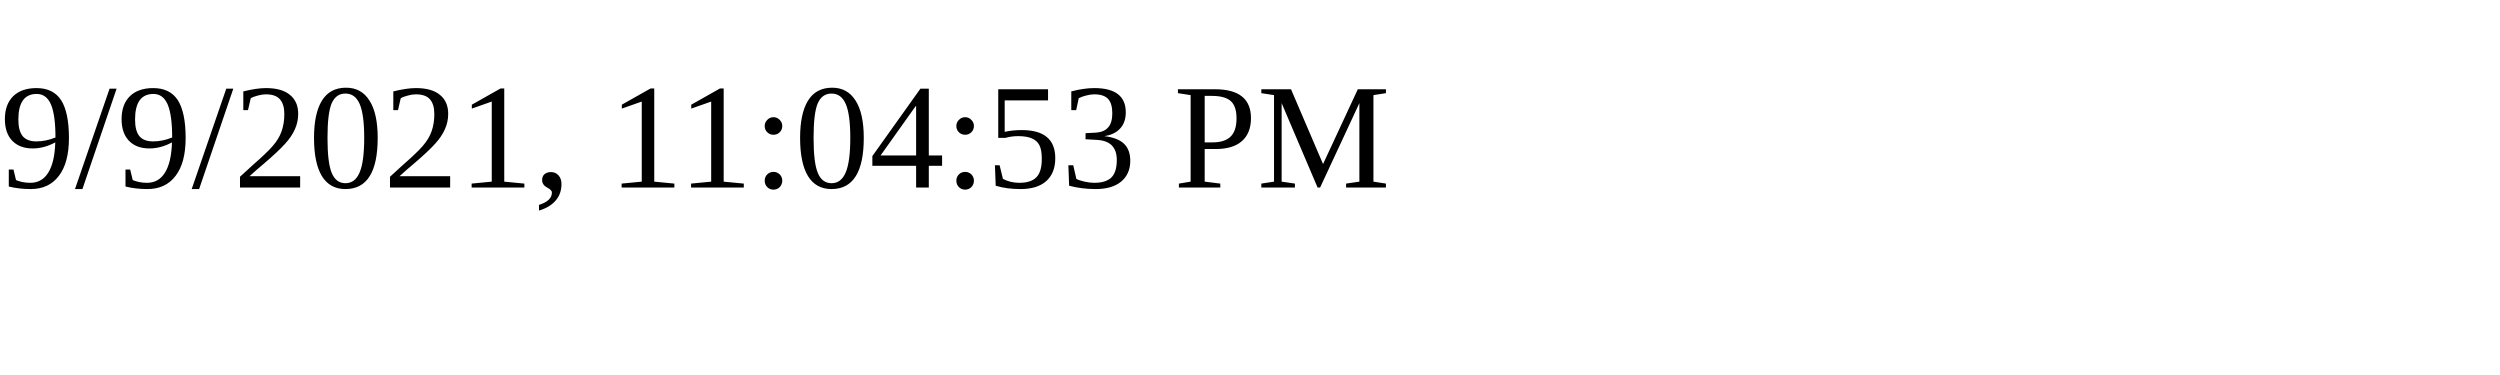
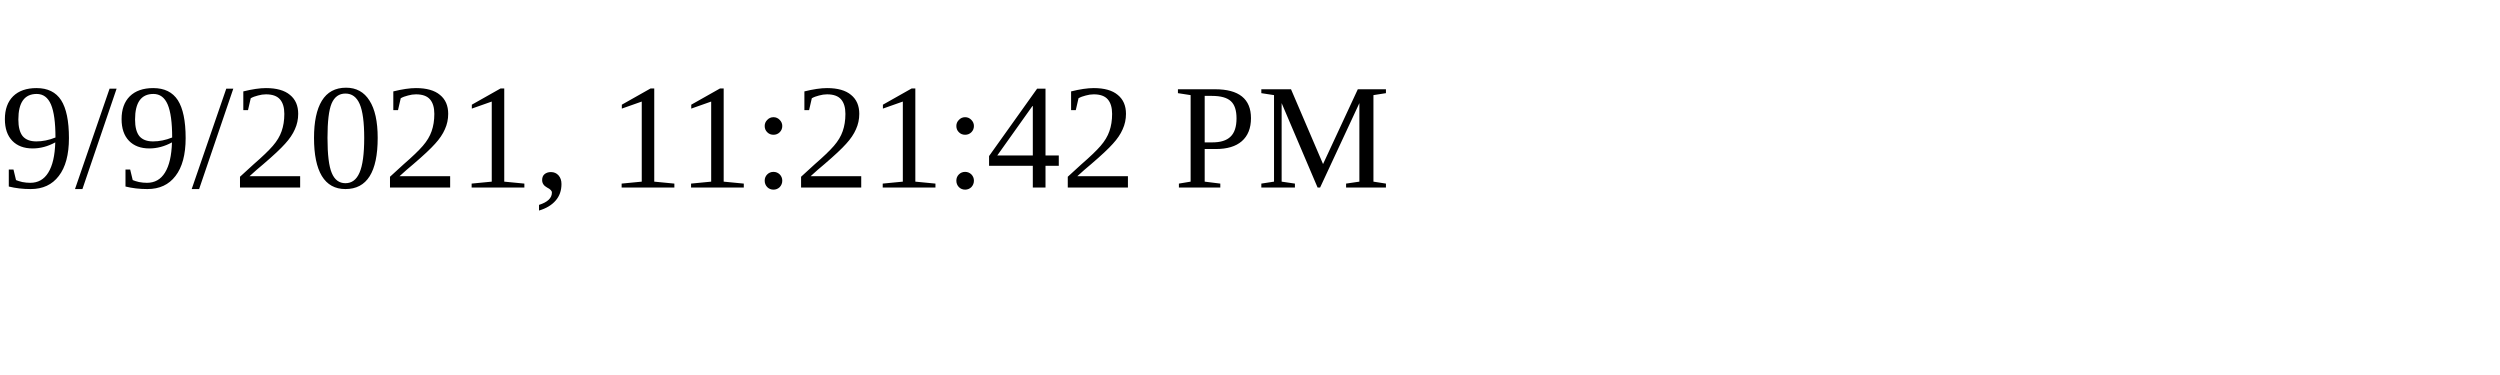
<svg xmlns="http://www.w3.org/2000/svg" height="30" width="200">
-   <text x="0" y="15">9/9/2021, 11:04:53 PM</text>
+   <text x="0" y="15">9/9/2021, 11:21:42 PM</text>
</svg>
